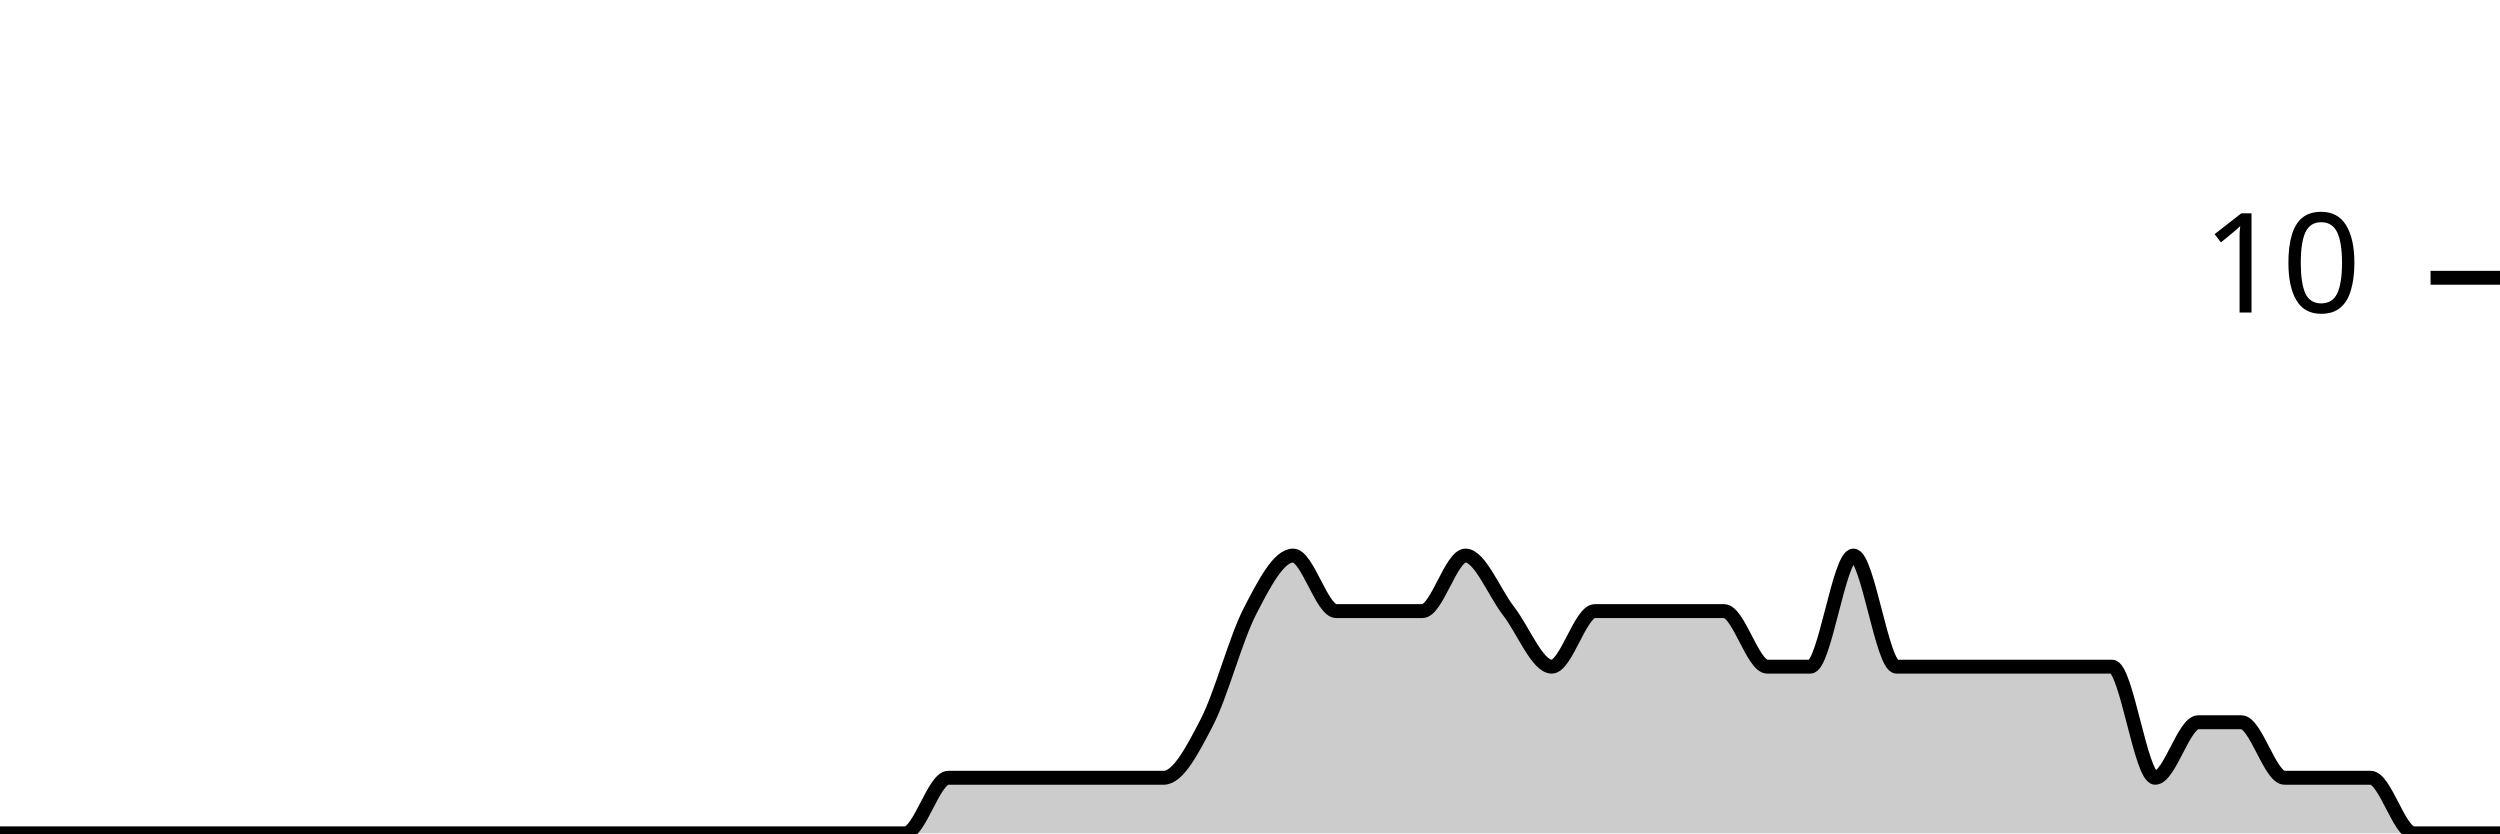
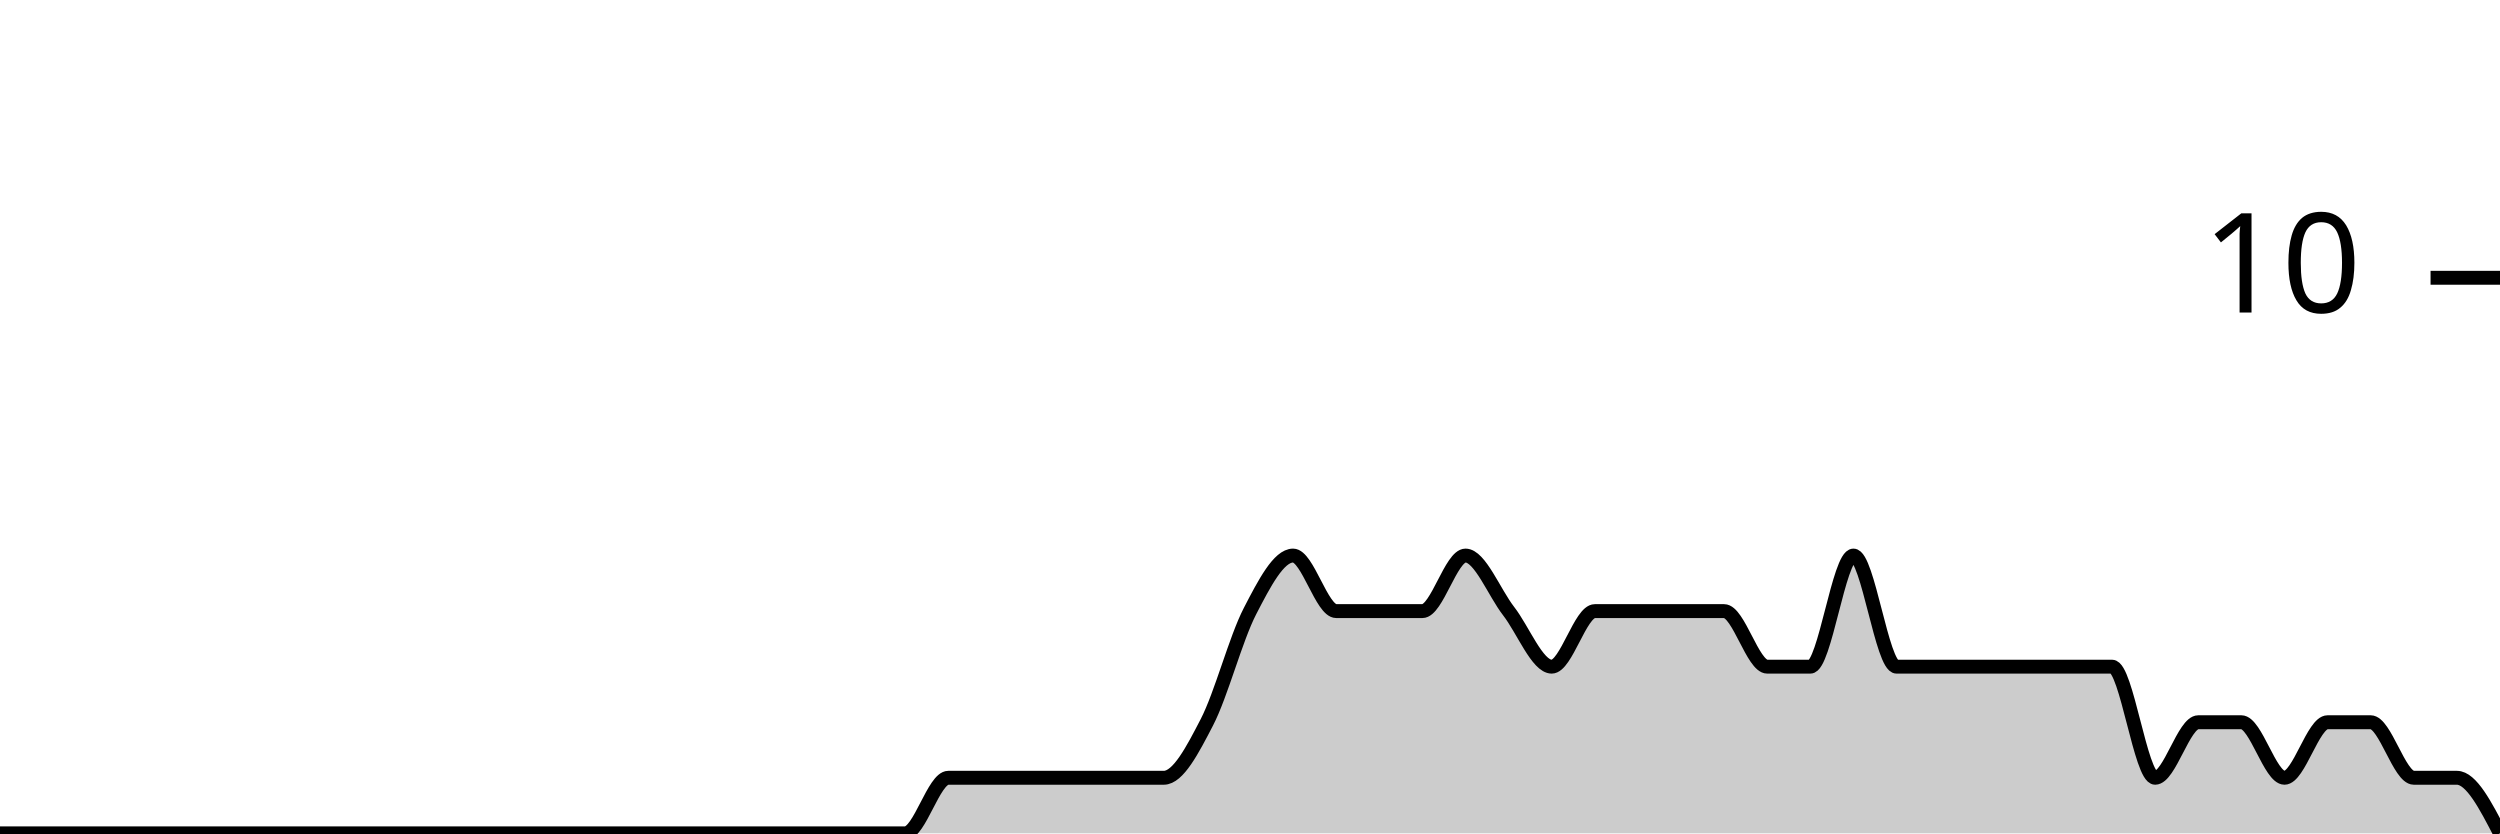
<svg xmlns="http://www.w3.org/2000/svg" viewBox="0 0 180 60">
  <g transform="translate(0,20)">
-     <path class="area" fill="rgba(0, 0, 0, 0.2)" d="M0,40C1.034,40,2.069,40,3.103,40C4.138,40,5.172,40,6.207,40C7.241,40,8.276,40,9.31,40C10.345,40,11.379,40,12.414,40C13.448,40,14.483,40,15.517,40C16.552,40,17.586,40,18.621,40C19.655,40,20.69,40,21.724,40C22.759,40,23.793,40,24.828,40C25.862,40,26.897,40,27.931,40C28.966,40,30,40,31.034,40C32.069,40,33.103,40,34.138,40C35.172,40,36.207,40,37.241,40C38.276,40,39.31,40,40.345,40C41.379,40,42.414,40,43.448,40C44.483,40,45.517,40,46.552,40C47.586,40,48.621,40,49.655,40C50.69,40,51.724,40,52.759,40C53.793,40,54.828,40,55.862,40C56.897,40,57.931,40,58.966,40C60,40,61.034,40,62.069,40C63.103,40,64.138,40,65.172,40C66.207,40,67.241,36,68.276,36C69.31,36,70.345,36,71.379,36C72.414,36,73.448,36,74.483,36C75.517,36,76.552,36,77.586,36C78.621,36,79.655,36,80.69,36C81.724,36,82.759,36,83.793,36C84.828,36,85.862,34,86.897,32C87.931,30,88.966,26,90,24C91.034,22,92.069,20,93.103,20C94.138,20,95.172,24,96.207,24C97.241,24,98.276,24,99.31,24C100.345,24,101.379,24,102.414,24C103.448,24,104.483,20,105.517,20C106.552,20,107.586,22.667,108.621,24C109.655,25.333,110.69,28,111.724,28C112.759,28,113.793,24,114.828,24C115.862,24,116.897,24,117.931,24C118.966,24,120,24,121.034,24C122.069,24,123.103,24,124.138,24C125.172,24,126.207,28,127.241,28C128.276,28,129.31,28,130.345,28C131.379,28,132.414,20,133.448,20C134.483,20,135.517,28,136.552,28C137.586,28,138.621,28,139.655,28C140.69,28,141.724,28,142.759,28C143.793,28,144.828,28,145.862,28C146.897,28,147.931,28,148.966,28C150,28,151.034,28,152.069,28C153.103,28,154.138,36,155.172,36C156.207,36,157.241,32,158.276,32C159.31,32,160.345,32,161.379,32C162.414,32,163.448,36,164.483,36C165.517,36,166.552,36,167.586,36C168.621,36,169.655,36,170.69,36C171.724,36,172.759,40,173.793,40C174.828,40,175.862,40,176.897,40C177.931,40,178.966,40,180,40L180,40C178.966,40,177.931,40,176.897,40C175.862,40,174.828,40,173.793,40C172.759,40,171.724,40,170.69,40C169.655,40,168.621,40,167.586,40C166.552,40,165.517,40,164.483,40C163.448,40,162.414,40,161.379,40C160.345,40,159.31,40,158.276,40C157.241,40,156.207,40,155.172,40C154.138,40,153.103,40,152.069,40C151.034,40,150,40,148.966,40C147.931,40,146.897,40,145.862,40C144.828,40,143.793,40,142.759,40C141.724,40,140.69,40,139.655,40C138.621,40,137.586,40,136.552,40C135.517,40,134.483,40,133.448,40C132.414,40,131.379,40,130.345,40C129.31,40,128.276,40,127.241,40C126.207,40,125.172,40,124.138,40C123.103,40,122.069,40,121.034,40C120,40,118.966,40,117.931,40C116.897,40,115.862,40,114.828,40C113.793,40,112.759,40,111.724,40C110.69,40,109.655,40,108.621,40C107.586,40,106.552,40,105.517,40C104.483,40,103.448,40,102.414,40C101.379,40,100.345,40,99.31,40C98.276,40,97.241,40,96.207,40C95.172,40,94.138,40,93.103,40C92.069,40,91.034,40,90,40C88.966,40,87.931,40,86.897,40C85.862,40,84.828,40,83.793,40C82.759,40,81.724,40,80.69,40C79.655,40,78.621,40,77.586,40C76.552,40,75.517,40,74.483,40C73.448,40,72.414,40,71.379,40C70.345,40,69.31,40,68.276,40C67.241,40,66.207,40,65.172,40C64.138,40,63.103,40,62.069,40C61.034,40,60,40,58.966,40C57.931,40,56.897,40,55.862,40C54.828,40,53.793,40,52.759,40C51.724,40,50.69,40,49.655,40C48.621,40,47.586,40,46.552,40C45.517,40,44.483,40,43.448,40C42.414,40,41.379,40,40.345,40C39.31,40,38.276,40,37.241,40C36.207,40,35.172,40,34.138,40C33.103,40,32.069,40,31.034,40C30,40,28.966,40,27.931,40C26.897,40,25.862,40,24.828,40C23.793,40,22.759,40,21.724,40C20.69,40,19.655,40,18.621,40C17.586,40,16.552,40,15.517,40C14.483,40,13.448,40,12.414,40C11.379,40,10.345,40,9.31,40C8.276,40,7.241,40,6.207,40C5.172,40,4.138,40,3.103,40C2.069,40,1.034,40,0,40Z" />
-     <path class="line" stroke="black" fill="none" d="M0,40C1.034,40,2.069,40,3.103,40C4.138,40,5.172,40,6.207,40C7.241,40,8.276,40,9.31,40C10.345,40,11.379,40,12.414,40C13.448,40,14.483,40,15.517,40C16.552,40,17.586,40,18.621,40C19.655,40,20.69,40,21.724,40C22.759,40,23.793,40,24.828,40C25.862,40,26.897,40,27.931,40C28.966,40,30,40,31.034,40C32.069,40,33.103,40,34.138,40C35.172,40,36.207,40,37.241,40C38.276,40,39.31,40,40.345,40C41.379,40,42.414,40,43.448,40C44.483,40,45.517,40,46.552,40C47.586,40,48.621,40,49.655,40C50.69,40,51.724,40,52.759,40C53.793,40,54.828,40,55.862,40C56.897,40,57.931,40,58.966,40C60,40,61.034,40,62.069,40C63.103,40,64.138,40,65.172,40C66.207,40,67.241,36,68.276,36C69.31,36,70.345,36,71.379,36C72.414,36,73.448,36,74.483,36C75.517,36,76.552,36,77.586,36C78.621,36,79.655,36,80.69,36C81.724,36,82.759,36,83.793,36C84.828,36,85.862,34,86.897,32C87.931,30,88.966,26,90,24C91.034,22,92.069,20,93.103,20C94.138,20,95.172,24,96.207,24C97.241,24,98.276,24,99.31,24C100.345,24,101.379,24,102.414,24C103.448,24,104.483,20,105.517,20C106.552,20,107.586,22.667,108.621,24C109.655,25.333,110.69,28,111.724,28C112.759,28,113.793,24,114.828,24C115.862,24,116.897,24,117.931,24C118.966,24,120,24,121.034,24C122.069,24,123.103,24,124.138,24C125.172,24,126.207,28,127.241,28C128.276,28,129.31,28,130.345,28C131.379,28,132.414,20,133.448,20C134.483,20,135.517,28,136.552,28C137.586,28,138.621,28,139.655,28C140.69,28,141.724,28,142.759,28C143.793,28,144.828,28,145.862,28C146.897,28,147.931,28,148.966,28C150,28,151.034,28,152.069,28C153.103,28,154.138,36,155.172,36C156.207,36,157.241,32,158.276,32C159.31,32,160.345,32,161.379,32C162.414,32,163.448,36,164.483,36C165.517,36,166.552,36,167.586,36C168.621,36,169.655,36,170.69,36C171.724,36,172.759,40,173.793,40C174.828,40,175.862,40,176.897,40C177.931,40,178.966,40,180,40" />
+     <path class="area" fill="rgba(0, 0, 0, 0.2)" d="M0,40C1.034,40,2.069,40,3.103,40C4.138,40,5.172,40,6.207,40C7.241,40,8.276,40,9.31,40C10.345,40,11.379,40,12.414,40C13.448,40,14.483,40,15.517,40C16.552,40,17.586,40,18.621,40C19.655,40,20.69,40,21.724,40C22.759,40,23.793,40,24.828,40C25.862,40,26.897,40,27.931,40C28.966,40,30,40,31.034,40C32.069,40,33.103,40,34.138,40C35.172,40,36.207,40,37.241,40C38.276,40,39.31,40,40.345,40C41.379,40,42.414,40,43.448,40C44.483,40,45.517,40,46.552,40C47.586,40,48.621,40,49.655,40C50.69,40,51.724,40,52.759,40C53.793,40,54.828,40,55.862,40C56.897,40,57.931,40,58.966,40C60,40,61.034,40,62.069,40C63.103,40,64.138,40,65.172,40C66.207,40,67.241,36,68.276,36C69.31,36,70.345,36,71.379,36C72.414,36,73.448,36,74.483,36C75.517,36,76.552,36,77.586,36C78.621,36,79.655,36,80.69,36C81.724,36,82.759,36,83.793,36C84.828,36,85.862,34,86.897,32C87.931,30,88.966,26,90,24C91.034,22,92.069,20,93.103,20C94.138,20,95.172,24,96.207,24C97.241,24,98.276,24,99.31,24C100.345,24,101.379,24,102.414,24C103.448,24,104.483,20,105.517,20C106.552,20,107.586,22.667,108.621,24C109.655,25.333,110.69,28,111.724,28C112.759,28,113.793,24,114.828,24C115.862,24,116.897,24,117.931,24C118.966,24,120,24,121.034,24C122.069,24,123.103,24,124.138,24C125.172,24,126.207,28,127.241,28C128.276,28,129.31,28,130.345,28C131.379,28,132.414,20,133.448,20C134.483,20,135.517,28,136.552,28C137.586,28,138.621,28,139.655,28C140.69,28,141.724,28,142.759,28C143.793,28,144.828,28,145.862,28C146.897,28,147.931,28,148.966,28C150,28,151.034,28,152.069,28C153.103,28,154.138,36,155.172,36C156.207,36,157.241,32,158.276,32C159.31,32,160.345,32,161.379,32C162.414,32,163.448,36,164.483,36C165.517,36,166.552,32,167.586,32C168.621,32,169.655,32,170.69,32C171.724,32,172.759,36,173.793,36C174.828,36,175.862,36,176.897,36C177.931,36,178.966,38,180,40L180,40C178.966,40,177.931,40,176.897,40C175.862,40,174.828,40,173.793,40C172.759,40,171.724,40,170.69,40C169.655,40,168.621,40,167.586,40C166.552,40,165.517,40,164.483,40C163.448,40,162.414,40,161.379,40C160.345,40,159.31,40,158.276,40C157.241,40,156.207,40,155.172,40C154.138,40,153.103,40,152.069,40C151.034,40,150,40,148.966,40C147.931,40,146.897,40,145.862,40C144.828,40,143.793,40,142.759,40C141.724,40,140.69,40,139.655,40C138.621,40,137.586,40,136.552,40C135.517,40,134.483,40,133.448,40C132.414,40,131.379,40,130.345,40C129.31,40,128.276,40,127.241,40C126.207,40,125.172,40,124.138,40C123.103,40,122.069,40,121.034,40C120,40,118.966,40,117.931,40C116.897,40,115.862,40,114.828,40C113.793,40,112.759,40,111.724,40C110.69,40,109.655,40,108.621,40C107.586,40,106.552,40,105.517,40C104.483,40,103.448,40,102.414,40C101.379,40,100.345,40,99.31,40C98.276,40,97.241,40,96.207,40C95.172,40,94.138,40,93.103,40C92.069,40,91.034,40,90,40C88.966,40,87.931,40,86.897,40C85.862,40,84.828,40,83.793,40C82.759,40,81.724,40,80.69,40C79.655,40,78.621,40,77.586,40C76.552,40,75.517,40,74.483,40C73.448,40,72.414,40,71.379,40C70.345,40,69.31,40,68.276,40C67.241,40,66.207,40,65.172,40C64.138,40,63.103,40,62.069,40C61.034,40,60,40,58.966,40C57.931,40,56.897,40,55.862,40C54.828,40,53.793,40,52.759,40C51.724,40,50.69,40,49.655,40C48.621,40,47.586,40,46.552,40C45.517,40,44.483,40,43.448,40C42.414,40,41.379,40,40.345,40C39.31,40,38.276,40,37.241,40C36.207,40,35.172,40,34.138,40C33.103,40,32.069,40,31.034,40C30,40,28.966,40,27.931,40C26.897,40,25.862,40,24.828,40C23.793,40,22.759,40,21.724,40C20.69,40,19.655,40,18.621,40C17.586,40,16.552,40,15.517,40C14.483,40,13.448,40,12.414,40C11.379,40,10.345,40,9.31,40C8.276,40,7.241,40,6.207,40C5.172,40,4.138,40,3.103,40C2.069,40,1.034,40,0,40Z" />
+     <path class="line" stroke="black" fill="none" d="M0,40C1.034,40,2.069,40,3.103,40C4.138,40,5.172,40,6.207,40C7.241,40,8.276,40,9.31,40C10.345,40,11.379,40,12.414,40C13.448,40,14.483,40,15.517,40C16.552,40,17.586,40,18.621,40C19.655,40,20.69,40,21.724,40C22.759,40,23.793,40,24.828,40C25.862,40,26.897,40,27.931,40C28.966,40,30,40,31.034,40C32.069,40,33.103,40,34.138,40C35.172,40,36.207,40,37.241,40C38.276,40,39.31,40,40.345,40C41.379,40,42.414,40,43.448,40C44.483,40,45.517,40,46.552,40C47.586,40,48.621,40,49.655,40C50.69,40,51.724,40,52.759,40C53.793,40,54.828,40,55.862,40C56.897,40,57.931,40,58.966,40C60,40,61.034,40,62.069,40C63.103,40,64.138,40,65.172,40C66.207,40,67.241,36,68.276,36C69.31,36,70.345,36,71.379,36C72.414,36,73.448,36,74.483,36C75.517,36,76.552,36,77.586,36C78.621,36,79.655,36,80.69,36C81.724,36,82.759,36,83.793,36C84.828,36,85.862,34,86.897,32C87.931,30,88.966,26,90,24C91.034,22,92.069,20,93.103,20C94.138,20,95.172,24,96.207,24C97.241,24,98.276,24,99.31,24C100.345,24,101.379,24,102.414,24C103.448,24,104.483,20,105.517,20C106.552,20,107.586,22.667,108.621,24C109.655,25.333,110.69,28,111.724,28C112.759,28,113.793,24,114.828,24C115.862,24,116.897,24,117.931,24C118.966,24,120,24,121.034,24C122.069,24,123.103,24,124.138,24C125.172,24,126.207,28,127.241,28C128.276,28,129.31,28,130.345,28C131.379,28,132.414,20,133.448,20C134.483,20,135.517,28,136.552,28C137.586,28,138.621,28,139.655,28C140.69,28,141.724,28,142.759,28C143.793,28,144.828,28,145.862,28C146.897,28,147.931,28,148.966,28C150,28,151.034,28,152.069,28C153.103,28,154.138,36,155.172,36C156.207,36,157.241,32,158.276,32C159.31,32,160.345,32,161.379,32C162.414,32,163.448,36,164.483,36C165.517,36,166.552,32,167.586,32C168.621,32,169.655,32,170.69,32C171.724,32,172.759,36,173.793,36C174.828,36,175.862,36,176.897,36C177.931,36,178.966,38,180,40" />
    <path class="axis-ceiling" stroke-width="1" stroke="black" fill="none" d="M175,0L180,0" />
    <text class="axis-ceiling-label" font-family="sans-serif" text-anchor="end" font-size="10px" x="170" y="2.5">10</text>
  </g>
</svg>
